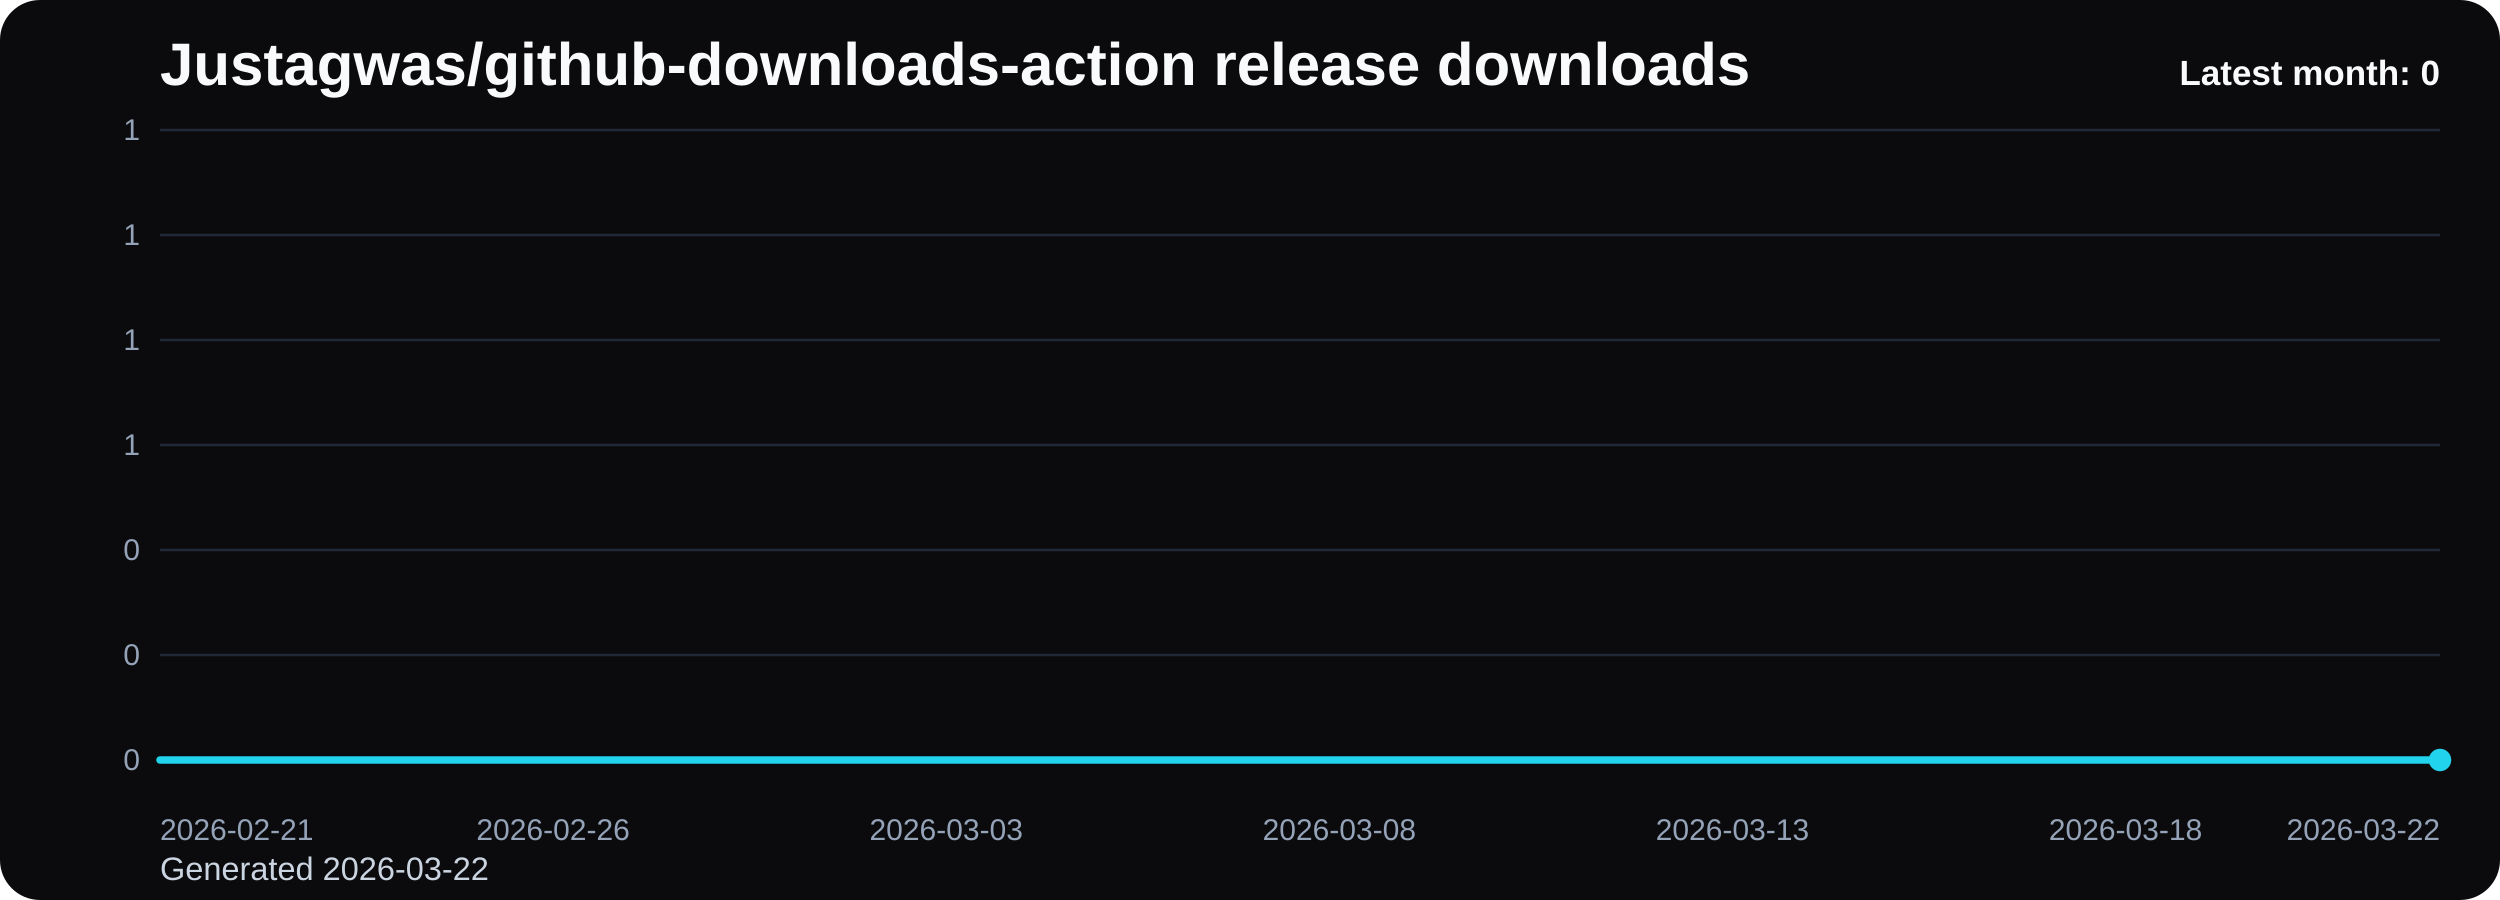
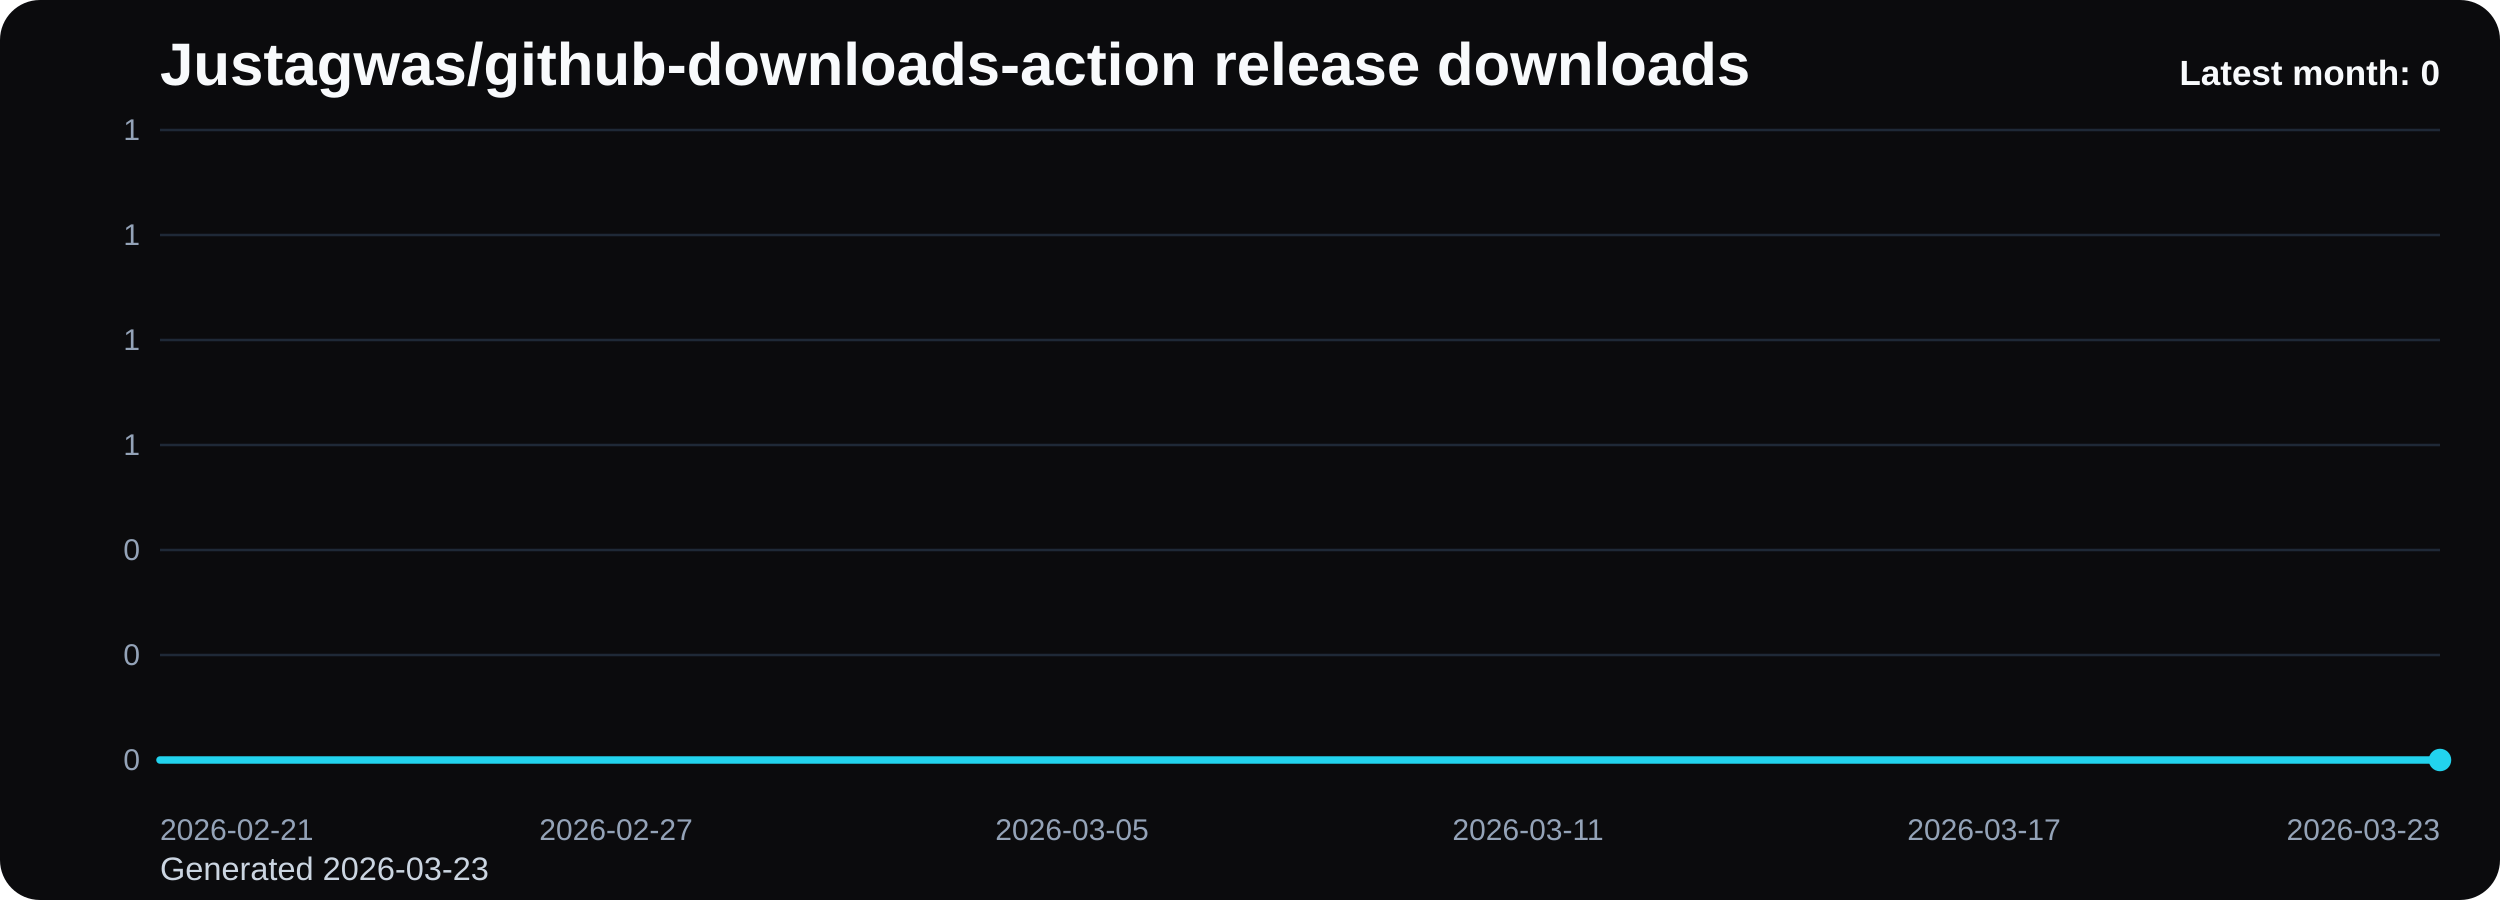
<svg xmlns="http://www.w3.org/2000/svg" viewBox="0 0 1000 360" role="img" aria-label="Justagwas/github-downloads-action release downloads chart">
  <defs>
    <linearGradient id="fill-monthly-black" x1="0" y1="0" x2="0" y2="1">
      <stop offset="0%" stop-color="#22d3ee" stop-opacity="0.32" />
      <stop offset="100%" stop-color="#22d3ee" stop-opacity="0.05" />
    </linearGradient>
    <style>
      .bg { fill: #0b0b0d; }
      .title { font: 700 24px Arial, sans-serif; fill: #f8fafc; }
      .sub { font: 400 13px Arial, sans-serif; fill: #cbd5e1; }
      .grid { stroke: #1f2937; stroke-width: 1; }
      .axis { font: 400 12px Arial, sans-serif; fill: #94a3b8; }
      .line { fill: none; stroke: #22d3ee; stroke-width: 3; stroke-linecap: round; stroke-linejoin: round; }
      .dot { fill: #22d3ee; }
      .value { font: 600 11px Arial, sans-serif; fill: #cbd5e1; }
      .latest { font: 700 14px Arial, sans-serif; fill: #f8fafc; }
    </style>
  </defs>
  <rect class="bg" x="0" y="0" width="1000" height="360" rx="16" />
  <text class="title" x="64" y="34">Justagwas/github-downloads-action release downloads</text>
-   <text class="sub" x="64" y="352">Generated 2026-03-22</text>
+   <text class="sub" x="64" y="352">Generated 2026-03-23</text>
  <line x1="64" y1="52.00" x2="976" y2="52.00" class="grid" />
  <text x="56" y="56.00" text-anchor="end" class="axis">1</text>
  <line x1="64" y1="94.00" x2="976" y2="94.00" class="grid" />
  <text x="56" y="98.00" text-anchor="end" class="axis">1</text>
  <line x1="64" y1="136.00" x2="976" y2="136.00" class="grid" />
  <text x="56" y="140.00" text-anchor="end" class="axis">1</text>
  <line x1="64" y1="178.00" x2="976" y2="178.00" class="grid" />
  <text x="56" y="182.00" text-anchor="end" class="axis">1</text>
  <line x1="64" y1="220.00" x2="976" y2="220.00" class="grid" />
  <text x="56" y="224.00" text-anchor="end" class="axis">0</text>
  <line x1="64" y1="262.00" x2="976" y2="262.00" class="grid" />
  <text x="56" y="266.00" text-anchor="end" class="axis">0</text>
  <line x1="64" y1="304.00" x2="976" y2="304.00" class="grid" />
  <text x="56" y="308.00" text-anchor="end" class="axis">0</text>
-   <path d="M 64.00 304 L 64.00 304.00 L 95.45 304.00 L 126.90 304.00 L 158.34 304.00 L 189.79 304.00 L 221.24 304.00 L 252.69 304.00 L 284.14 304.00 L 315.59 304.00 L 347.03 304.00 L 378.48 304.00 L 409.93 304.00 L 441.38 304.00 L 472.83 304.00 L 504.28 304.00 L 535.72 304.00 L 567.17 304.00 L 598.62 304.00 L 630.07 304.00 L 661.52 304.00 L 692.97 304.00 L 724.41 304.00 L 755.86 304.00 L 787.31 304.00 L 818.76 304.00 L 850.21 304.00 L 881.66 304.00 L 913.10 304.00 L 944.55 304.00 L 976.00 304.00 L 976.00 304 Z" fill="url(#fill-monthly-black)" />
-   <polyline class="line" points="64.00,304.00 95.45,304.00 126.90,304.00 158.34,304.00 189.79,304.00 221.24,304.00 252.69,304.00 284.14,304.00 315.59,304.00 347.03,304.00 378.48,304.00 409.93,304.00 441.38,304.00 472.83,304.00 504.28,304.00 535.72,304.00 567.17,304.00 598.62,304.00 630.07,304.00 661.52,304.00 692.97,304.00 724.41,304.00 755.86,304.00 787.31,304.00 818.76,304.00 850.21,304.00 881.66,304.00 913.10,304.00 944.55,304.00 976.00,304.00" />
+   <path d="M 64.00 304 L 64.00 304.00 L 94.40 304.00 L 124.80 304.00 L 155.20 304.00 L 185.60 304.00 L 216.00 304.00 L 246.40 304.00 L 276.80 304.00 L 307.20 304.00 L 337.60 304.00 L 368.00 304.00 L 398.40 304.00 L 428.80 304.00 L 459.20 304.00 L 489.60 304.00 L 520.00 304.00 L 550.40 304.00 L 580.80 304.00 L 611.20 304.00 L 641.60 304.00 L 672.00 304.00 L 702.40 304.00 L 732.80 304.00 L 763.20 304.00 L 793.60 304.00 L 824.00 304.00 L 854.40 304.00 L 884.80 304.00 L 915.20 304.00 L 945.60 304.00 L 976.00 304.00 L 976.00 304 Z" fill="url(#fill-monthly-black)" />
+   <polyline class="line" points="64.00,304.00 94.40,304.00 124.80,304.00 155.20,304.00 185.60,304.00 216.00,304.00 246.40,304.00 276.80,304.00 307.20,304.00 337.60,304.00 368.00,304.00 398.40,304.00 428.80,304.00 459.20,304.00 489.60,304.00 520.00,304.00 550.40,304.00 580.80,304.00 611.20,304.00 641.60,304.00 672.00,304.00 702.40,304.00 732.80,304.00 763.20,304.00 793.60,304.00 824.00,304.00 854.40,304.00 884.80,304.00 915.20,304.00 945.60,304.00 976.00,304.00" />
  <circle class="dot" cx="976.00" cy="304.00" r="4.5" />
  <text class="axis" x="64.00" y="336" text-anchor="start">2026-02-21</text>
-   <text class="axis" x="221.24" y="336" text-anchor="middle">2026-02-26</text>
-   <text class="axis" x="378.48" y="336" text-anchor="middle">2026-03-03</text>
-   <text class="axis" x="535.72" y="336" text-anchor="middle">2026-03-08</text>
-   <text class="axis" x="692.97" y="336" text-anchor="middle">2026-03-13</text>
-   <text class="axis" x="850.21" y="336" text-anchor="middle">2026-03-18</text>
-   <text class="axis" x="976.00" y="336" text-anchor="end">2026-03-22</text>
+   <text class="axis" x="246.40" y="336" text-anchor="middle">2026-02-27</text>
+   <text class="axis" x="428.80" y="336" text-anchor="middle">2026-03-05</text>
+   <text class="axis" x="611.20" y="336" text-anchor="middle">2026-03-11</text>
+   <text class="axis" x="793.60" y="336" text-anchor="middle">2026-03-17</text>
+   <text class="axis" x="976.00" y="336" text-anchor="end">2026-03-23</text>
  <text class="latest" x="976" y="34" text-anchor="end">Latest month: 0</text>
</svg>
